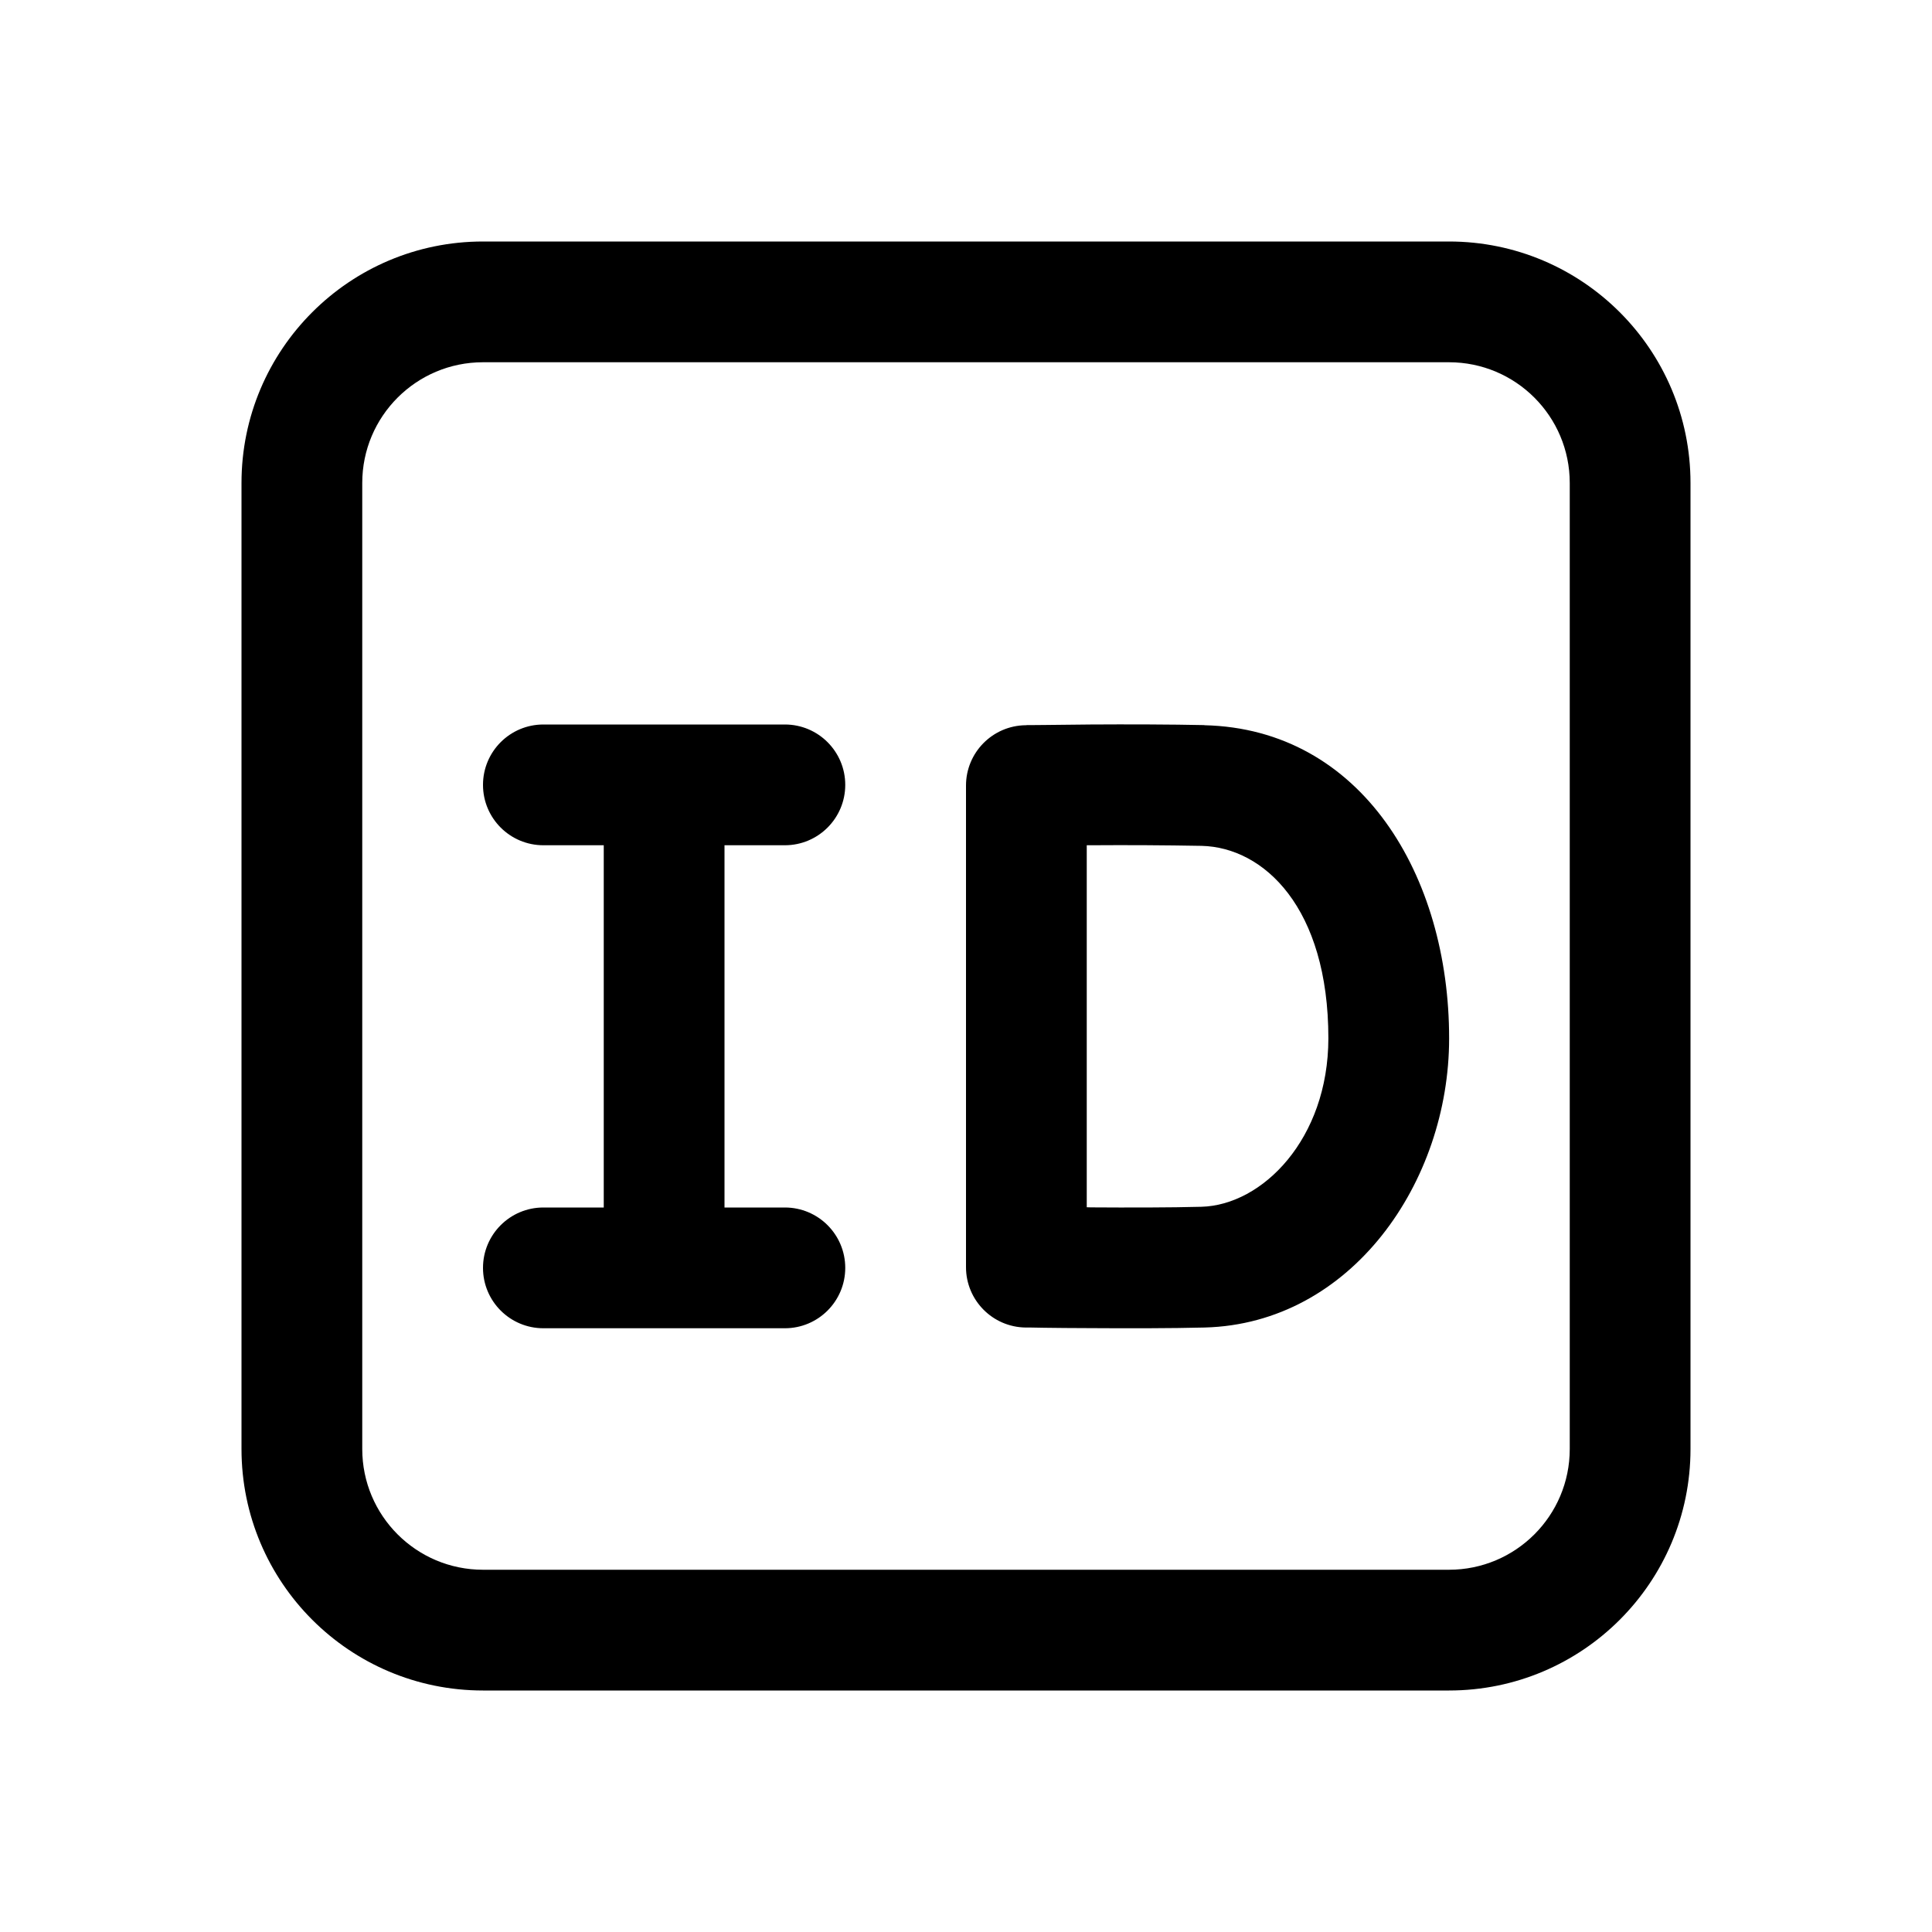
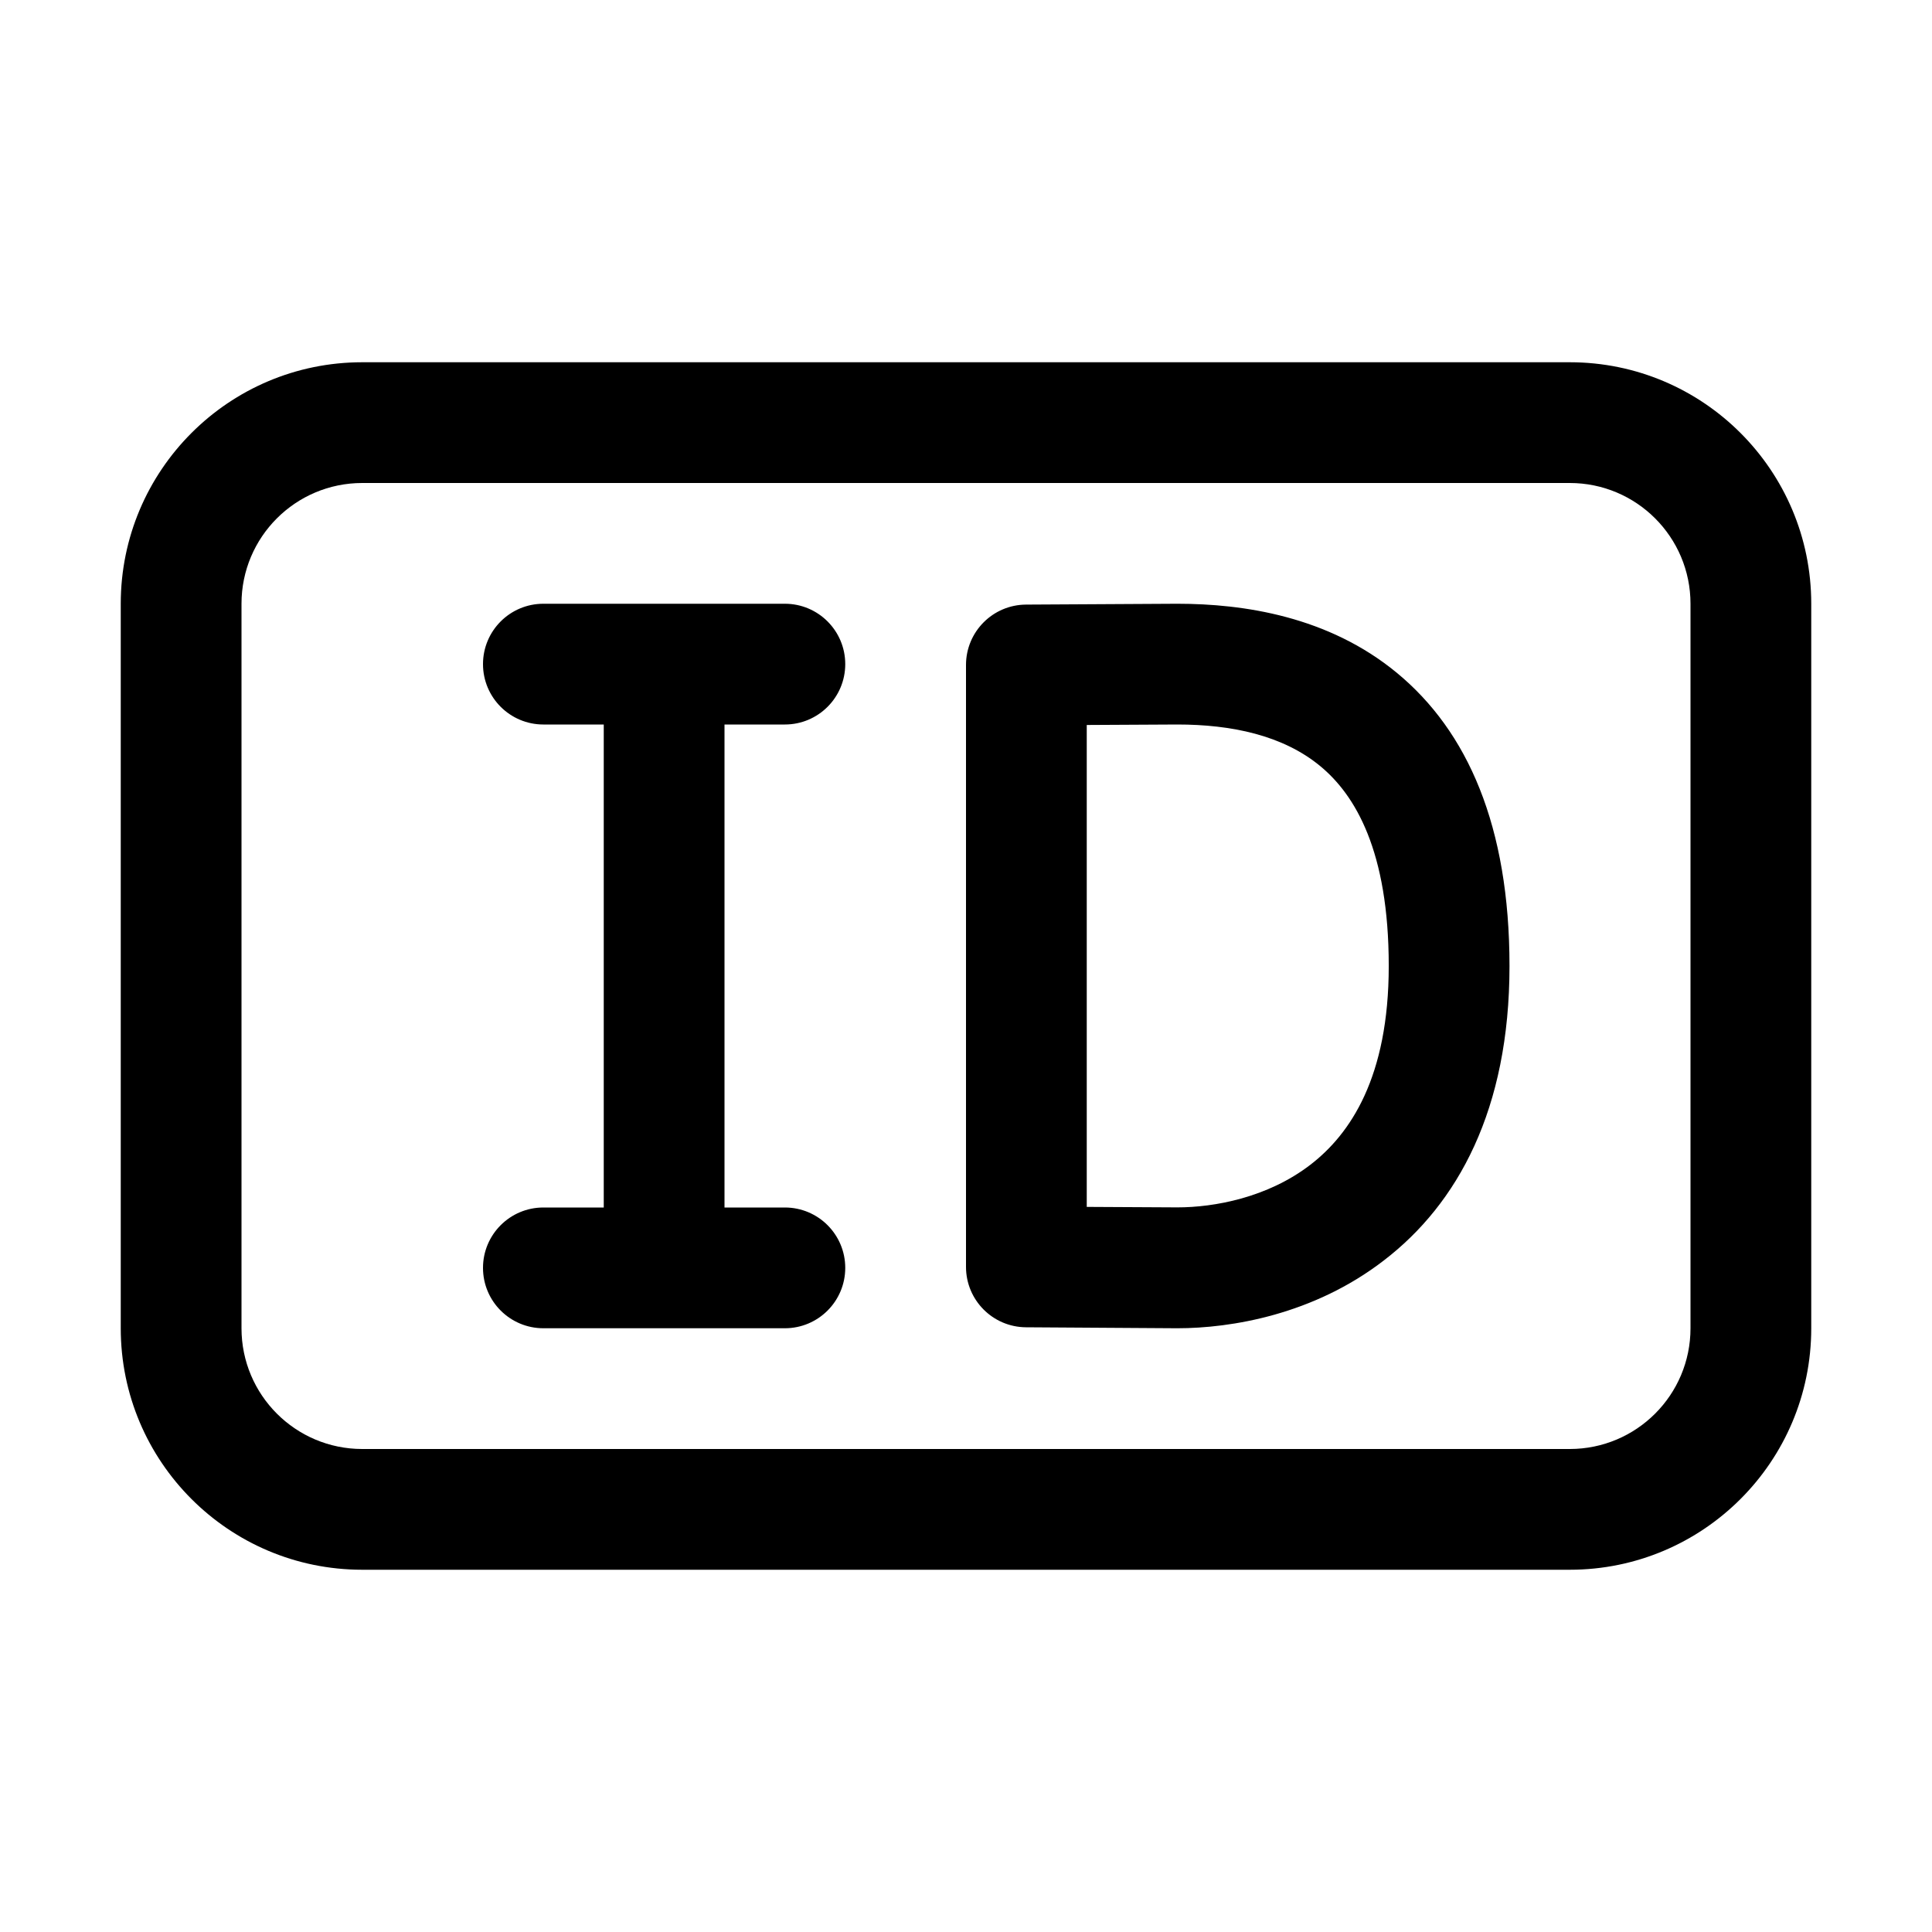
<svg xmlns="http://www.w3.org/2000/svg" width="16" height="16" fill="none" viewBox="0 0 16 16">
-   <path fill="currentColor" d="M12 2a2 2 0 0 1 2 2v8a2 2 0 0 1-2 2H4a2 2 0 0 1-2-2V4a2 2 0 0 1 2-2zM4 3a1 1 0 0 0-1 1v8a1 1 0 0 0 1 1h8a1 1 0 0 0 1-1V4a1 1 0 0 0-1-1zm2.5 3a.5.5 0 0 1 0 1H6v3h.5a.5.5 0 0 1 0 1h-2a.5.5 0 0 1 0-1H5V7h-.5a.5.5 0 0 1 0-1zm3.474.006c1.3.03 2.028 1.245 2.027 2.594 0 1.189-.81 2.363-2.026 2.394-.272.007-.645.007-.945.005-.15 0-.285-.002-.382-.003l-.113-.002h-.042a.5.5 0 0 1-.493-.5V6.506a.5.5 0 0 1 .493-.5h.003l.009-.001h.03l.114-.001L9.03 6c.3-.002.672-.001.944.005M9 9.998l.036.001c.3.002.658.002.913-.005.505-.013 1.051-.561 1.052-1.395 0-1.083-.535-1.582-1.05-1.594A37 37 0 0 0 9.035 7H9z" />
+   <path fill="currentColor" d="M13 3a2 2 0 0 1 2 2v6a2 2 0 0 1-2 2H3a2 2 0 0 1-2-2V5a2 2 0 0 1 2-2zM3 4a1 1 0 0 0-1 1v6a1 1 0 0 0 1 1h10a1 1 0 0 0 1-1V5a1 1 0 0 0-1-1zm3.5 1a.5.5 0 0 1 0 1H6v4h.5a.5.5 0 0 1 0 1h-2a.5.5 0 0 1 0-1H5V6h-.5a.5.5 0 0 1 0-1zm3.25 0c.551 0 1.252.105 1.818.572.586.483.933 1.27.933 2.428 0 1.19-.43 1.97-1.04 2.438-.583.45-1.266.562-1.711.562h-.003l-1.25-.008a.5.5 0 0 1-.497-.5V5.507a.5.5 0 0 1 .497-.5L9.747 5zM9 6.004v3.991l.75.004c.305 0 .747-.08 1.102-.353.33-.254.649-.724.649-1.646 0-.954-.278-1.417-.568-1.656C10.624 6.089 10.198 6 9.75 6z" />
</svg>
